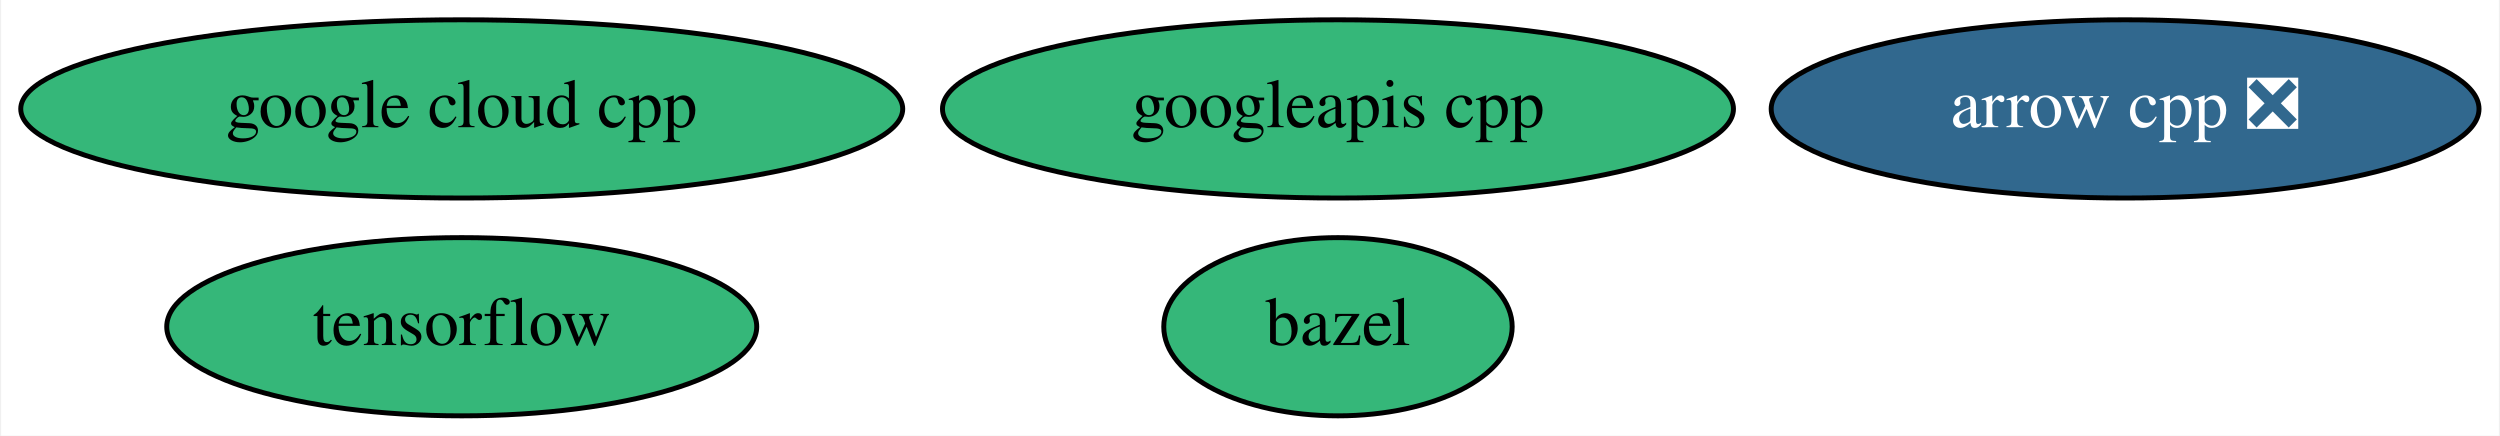
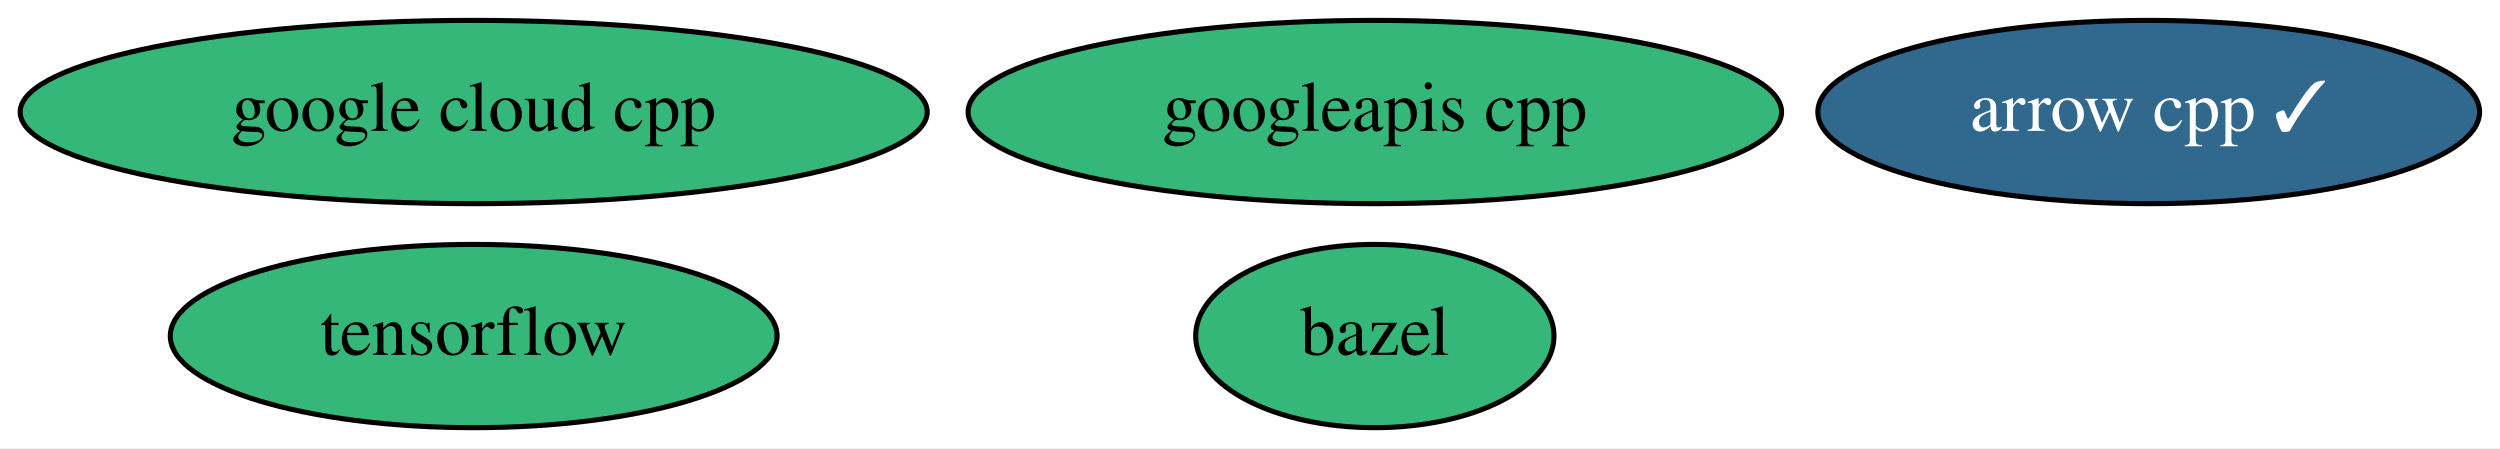
- <svg xmlns="http://www.w3.org/2000/svg" xmlns:xlink="http://www.w3.org/1999/xlink" width="505pt" height="88pt" viewBox="0.00 0.00 504.54 88.00">
+ <svg xmlns="http://www.w3.org/2000/svg" xmlns:xlink="http://www.w3.org/1999/xlink" width="491pt" height="88pt" viewBox="0.00 0.00 491.04 88.00">
  <g id="graph0" class="graph" transform="scale(1 1) rotate(0) translate(4 84)">
-     <polygon fill="white" stroke="transparent" points="-4,4 -4,-84 500.54,-84 500.54,4 -4,4" />
+     <polygon fill="white" stroke="transparent" points="-4,4 -4,-84 487.04,-84 487.04,4 -4,4" />
    <g id="node1" class="node">
      <g id="a_node1">
-         <a xlink:href="https://github.com/conda-forge/arrow-cpp-feedstock/pull/613" xlink:title="arrow cpp ❎">
-           <ellipse fill="#31688e" stroke="black" cx="425.04" cy="-62" rx="71.49" ry="18" />
-           <text text-anchor="middle" x="425.04" y="-58.3" font-family="Times,serif" font-size="14.00" fill="white">arrow cpp ❎</text>
+         <a xlink:href="https://github.com/conda-forge/arrow-cpp-feedstock/pull/613" xlink:title="arrow cpp ✓">
+           <ellipse fill="#31688e" stroke="black" cx="418.04" cy="-62" rx="64.99" ry="18" />
+           <text text-anchor="middle" x="418.04" y="-58.3" font-family="Times,serif" font-size="14.00" fill="white">arrow cpp ✓</text>
        </a>
      </g>
    </g>
    <g id="node2" class="node">
      <g id="a_node2">
        <a xlink:href="https://github.com/conda-forge/bazel-feedstock" xlink:title="bazel">
          <ellipse fill="#35b779" stroke="black" cx="266.04" cy="-18" rx="35.19" ry="18" />
          <text text-anchor="middle" x="266.04" y="-14.3" font-family="Times,serif" font-size="14.00">bazel</text>
        </a>
      </g>
    </g>
    <g id="node3" class="node">
      <g id="a_node3">
        <a xlink:href="https://github.com/conda-forge/tensorflow-feedstock" xlink:title="tensorflow">
          <ellipse fill="#35b779" stroke="black" cx="89.04" cy="-18" rx="59.59" ry="18" />
          <text text-anchor="middle" x="89.04" y="-14.3" font-family="Times,serif" font-size="14.00">tensorflow</text>
        </a>
      </g>
    </g>
    <g id="node4" class="node">
      <g id="a_node4">
        <a xlink:href="https://github.com/conda-forge/google-cloud-cpp-feedstock" xlink:title="google cloud cpp">
          <ellipse fill="#35b779" stroke="black" cx="89.04" cy="-62" rx="89.08" ry="18" />
          <text text-anchor="middle" x="89.04" y="-58.3" font-family="Times,serif" font-size="14.00">google cloud cpp</text>
        </a>
      </g>
    </g>
    <g id="node5" class="node">
      <g id="a_node5">
        <a xlink:href="https://github.com/conda-forge/googleapis-cpp-feedstock" xlink:title="googleapis cpp">
          <ellipse fill="#35b779" stroke="black" cx="266.04" cy="-62" rx="79.89" ry="18" />
          <text text-anchor="middle" x="266.04" y="-58.3" font-family="Times,serif" font-size="14.00">googleapis cpp</text>
        </a>
      </g>
    </g>
  </g>
</svg>
